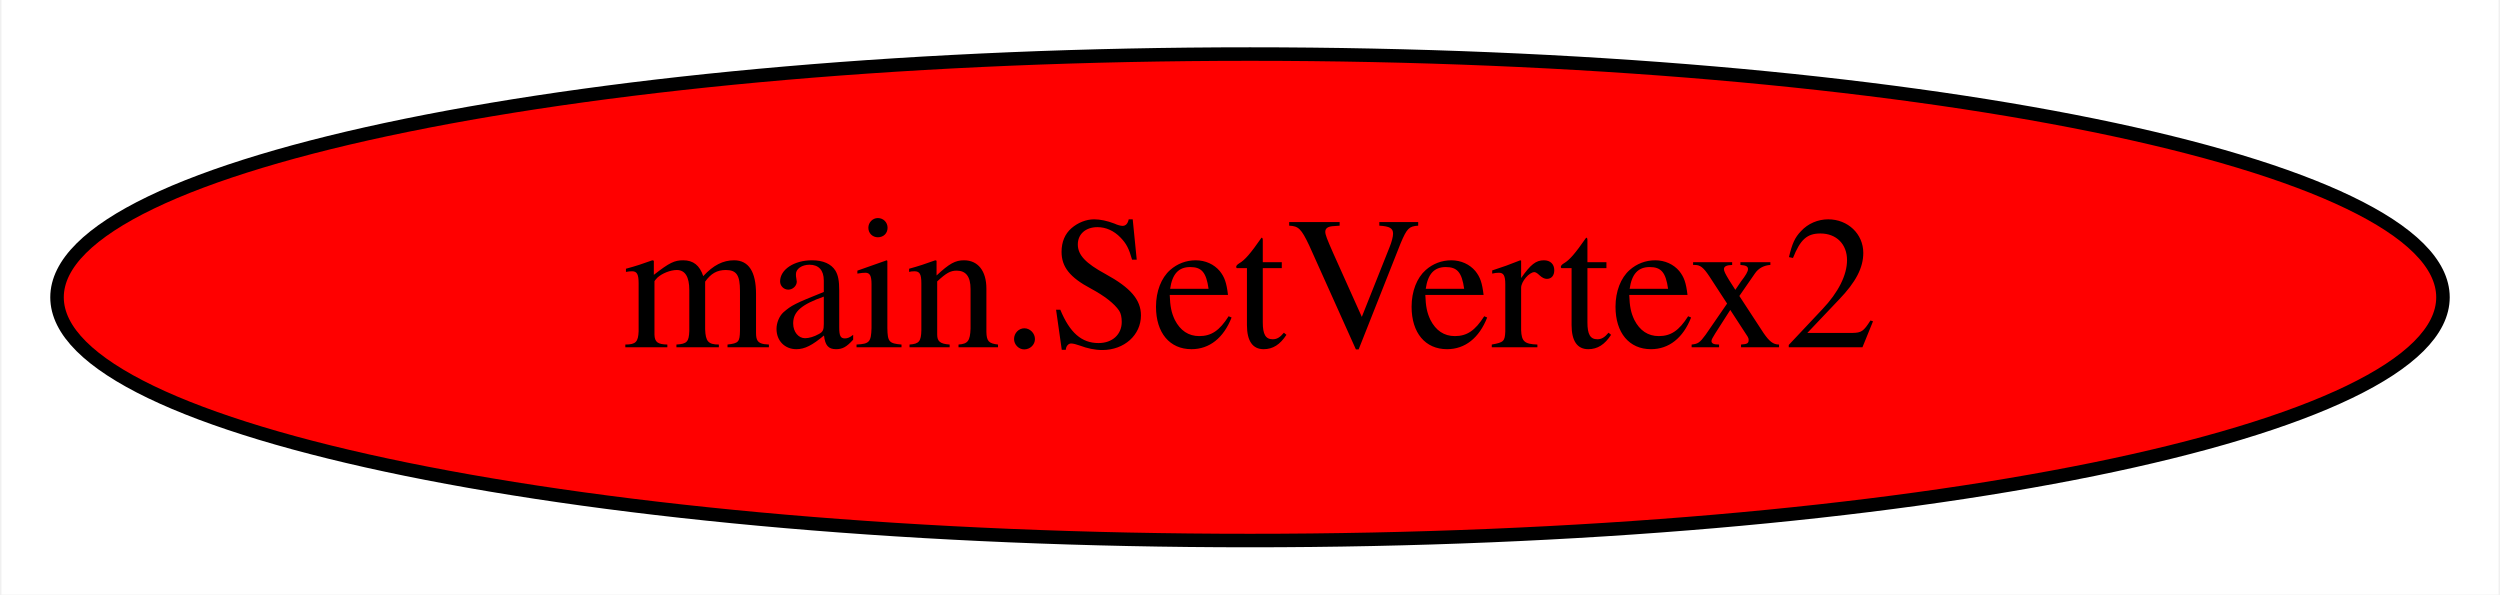
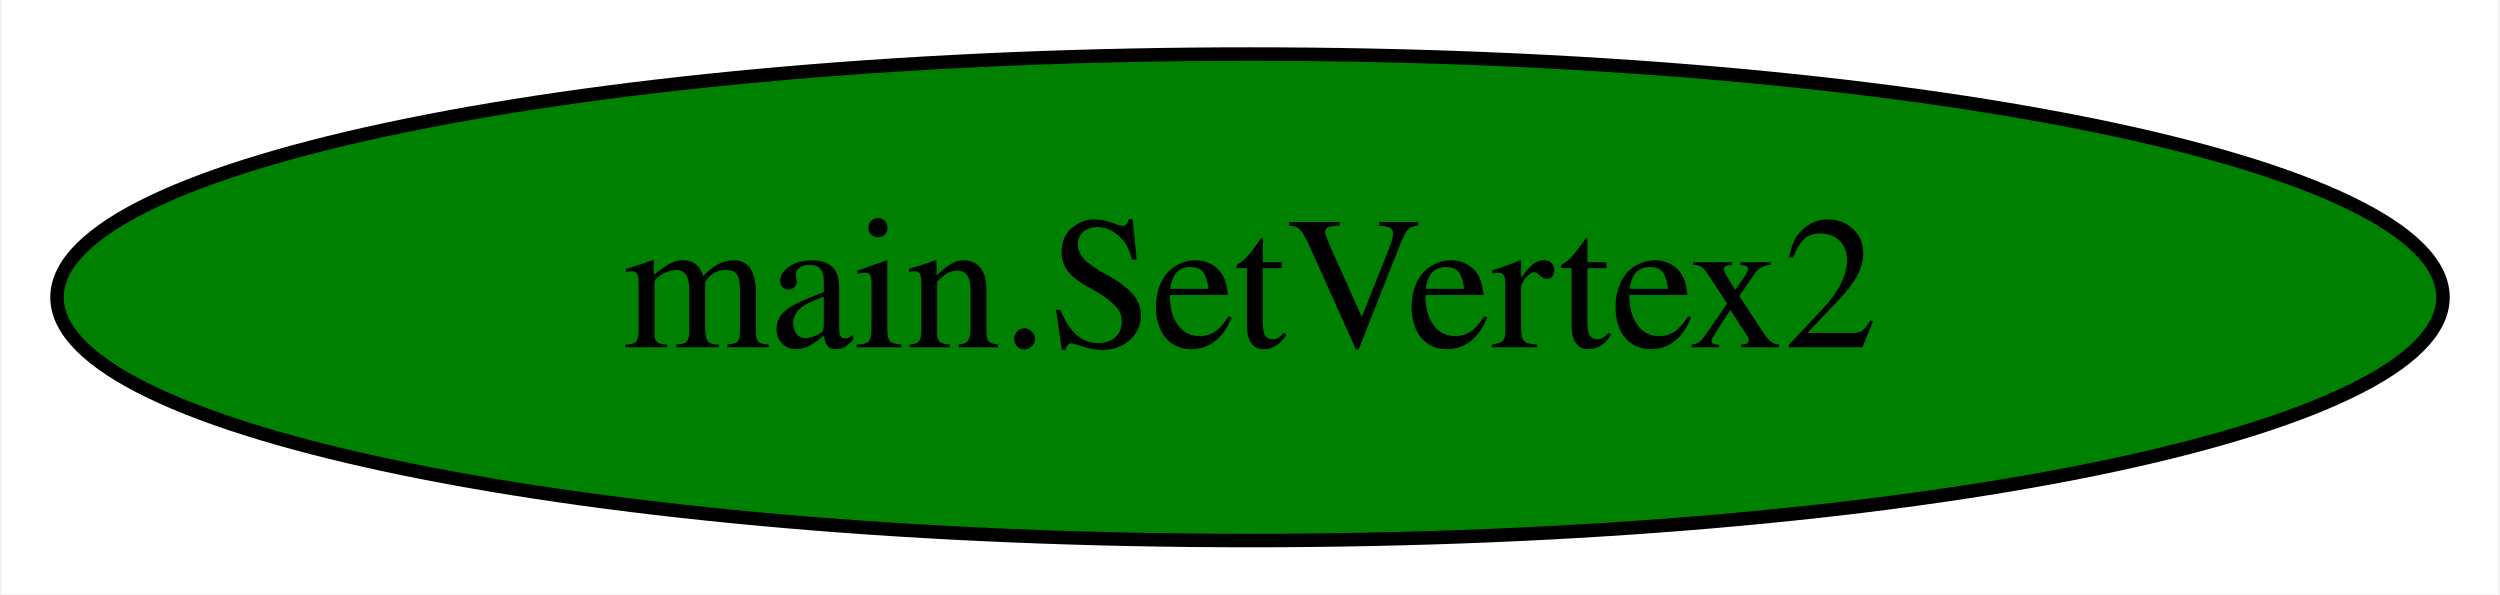
<svg xmlns="http://www.w3.org/2000/svg" width="185pt" height="44pt" viewBox="0.00 0.00 184.78 44.00">
  <g id="graph0" class="graph" transform="scale(1 1) rotate(0) translate(4 40)">
    <polygon fill="white" stroke="transparent" points="-4,4 -4,-40 180.78,-40 180.78,4 -4,4" />
    <g id="node1" class="node">
-       <ellipse fill="red" stroke="black" cx="88.39" cy="-18" rx="88.28" ry="18" />
+       <ellipse fill="green" stroke="black" cx="88.39" cy="-18" rx="88.28" ry="18" />
      <text text-anchor="middle" x="88.39" y="-14.3" font-family="Times,serif" font-size="14.00">main.SetVertex2</text>
    </g>
  </g>
</svg>
